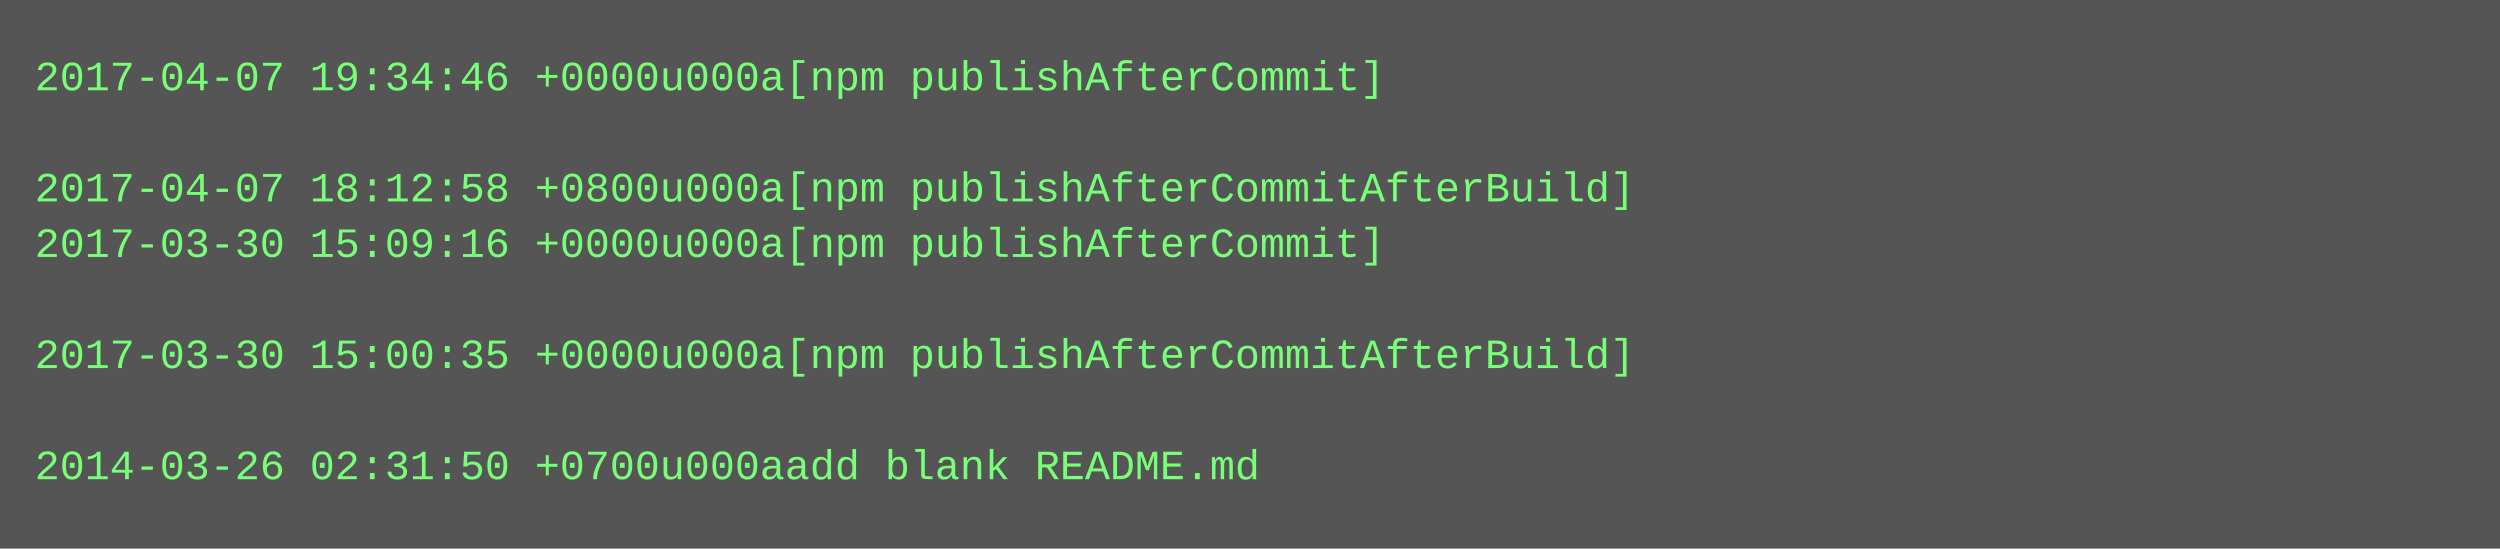
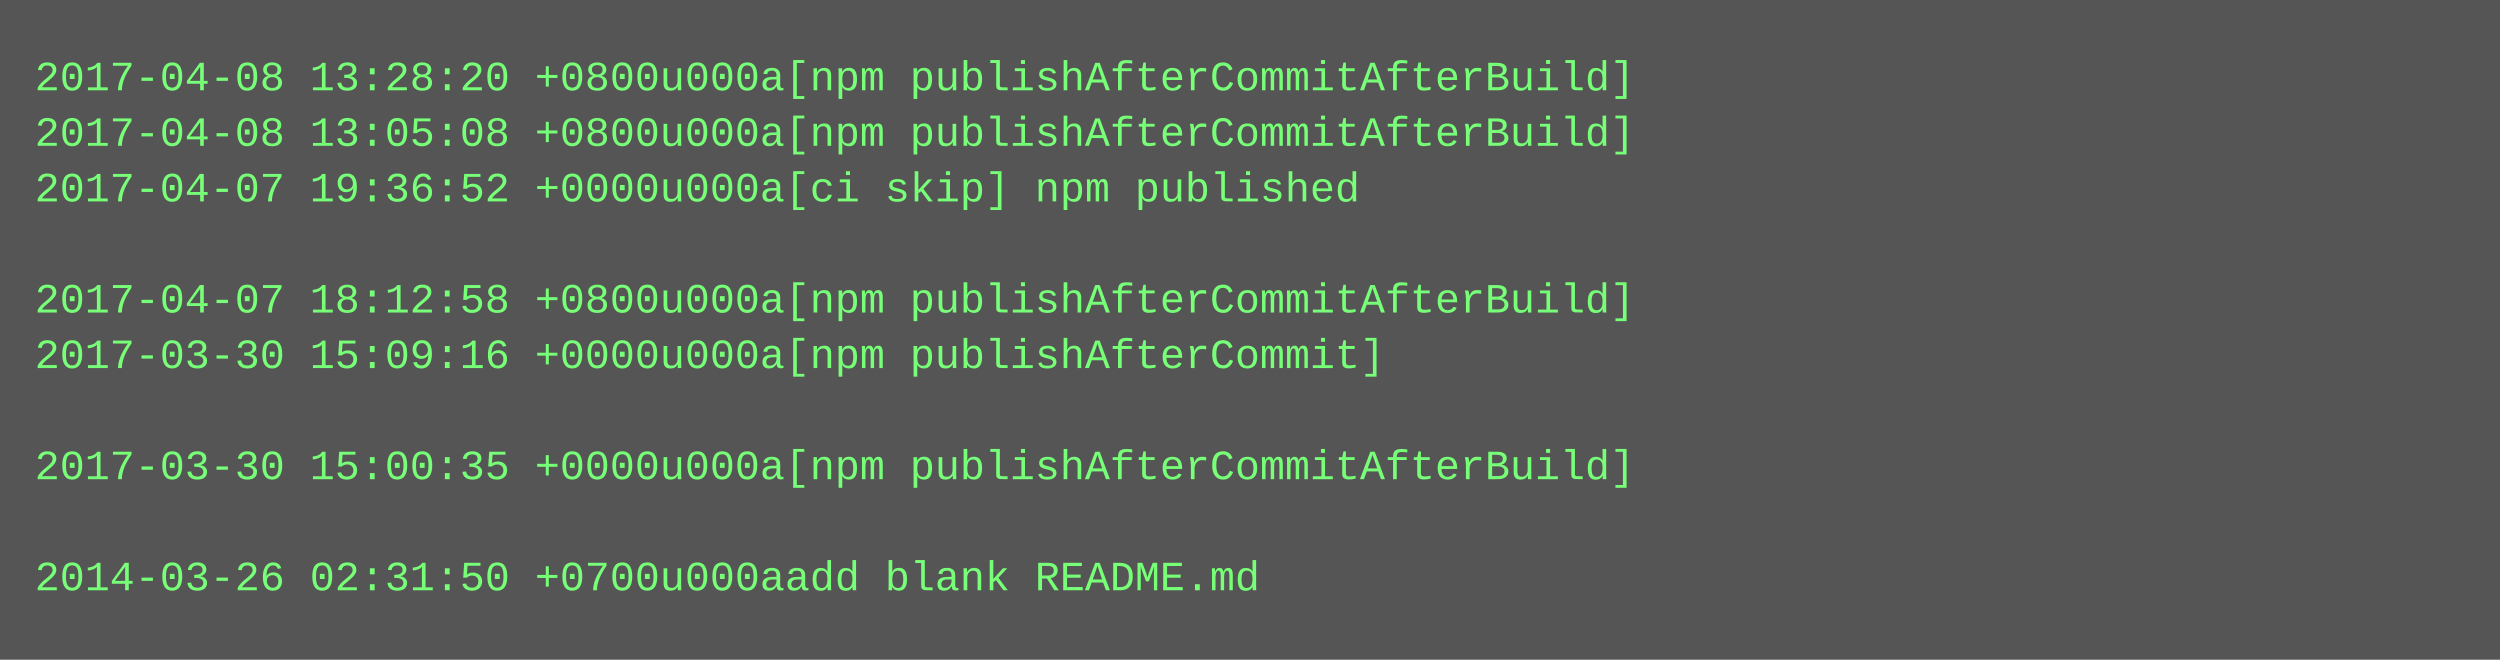
- <svg xmlns="http://www.w3.org/2000/svg" height="158" width="720">
-   <rect height="158" fill="#555" width="720" />
+ <svg xmlns="http://www.w3.org/2000/svg" height="190" width="720">
+   <rect height="190" fill="#555" width="720" />
  <text fill="#7f7" font-family="Courier New" font-size="12" xml:space="preserve">
-     <tspan x="10" y="26">2017-04-07 19:34:46 +0000u000a[npm publishAfterCommit]</tspan>
-     <tspan x="10" y="42" />
-     <tspan x="10" y="58">2017-04-07 18:12:58 +0800u000a[npm publishAfterCommitAfterBuild]</tspan>
-     <tspan x="10" y="74">2017-03-30 15:09:16 +0000u000a[npm publishAfterCommit]</tspan>
-     <tspan x="10" y="90" />
-     <tspan x="10" y="106">2017-03-30 15:00:35 +0000u000a[npm publishAfterCommitAfterBuild]</tspan>
+     <tspan x="10" y="26">2017-04-08 13:28:20 +0800u000a[npm publishAfterCommitAfterBuild]</tspan>
+     <tspan x="10" y="42">2017-04-08 13:05:08 +0800u000a[npm publishAfterCommitAfterBuild]</tspan>
+     <tspan x="10" y="58">2017-04-07 19:36:52 +0000u000a[ci skip] npm published</tspan>
+     <tspan x="10" y="74" />
+     <tspan x="10" y="90">2017-04-07 18:12:58 +0800u000a[npm publishAfterCommitAfterBuild]</tspan>
+     <tspan x="10" y="106">2017-03-30 15:09:16 +0000u000a[npm publishAfterCommit]</tspan>
    <tspan x="10" y="122" />
-     <tspan x="10" y="138">2014-03-26 02:31:50 +0700u000aadd blank README.md</tspan>
+     <tspan x="10" y="138">2017-03-30 15:00:35 +0000u000a[npm publishAfterCommitAfterBuild]</tspan>
+     <tspan x="10" y="154" />
+     <tspan x="10" y="170">2014-03-26 02:31:50 +0700u000aadd blank README.md</tspan>
  </text>
</svg>
